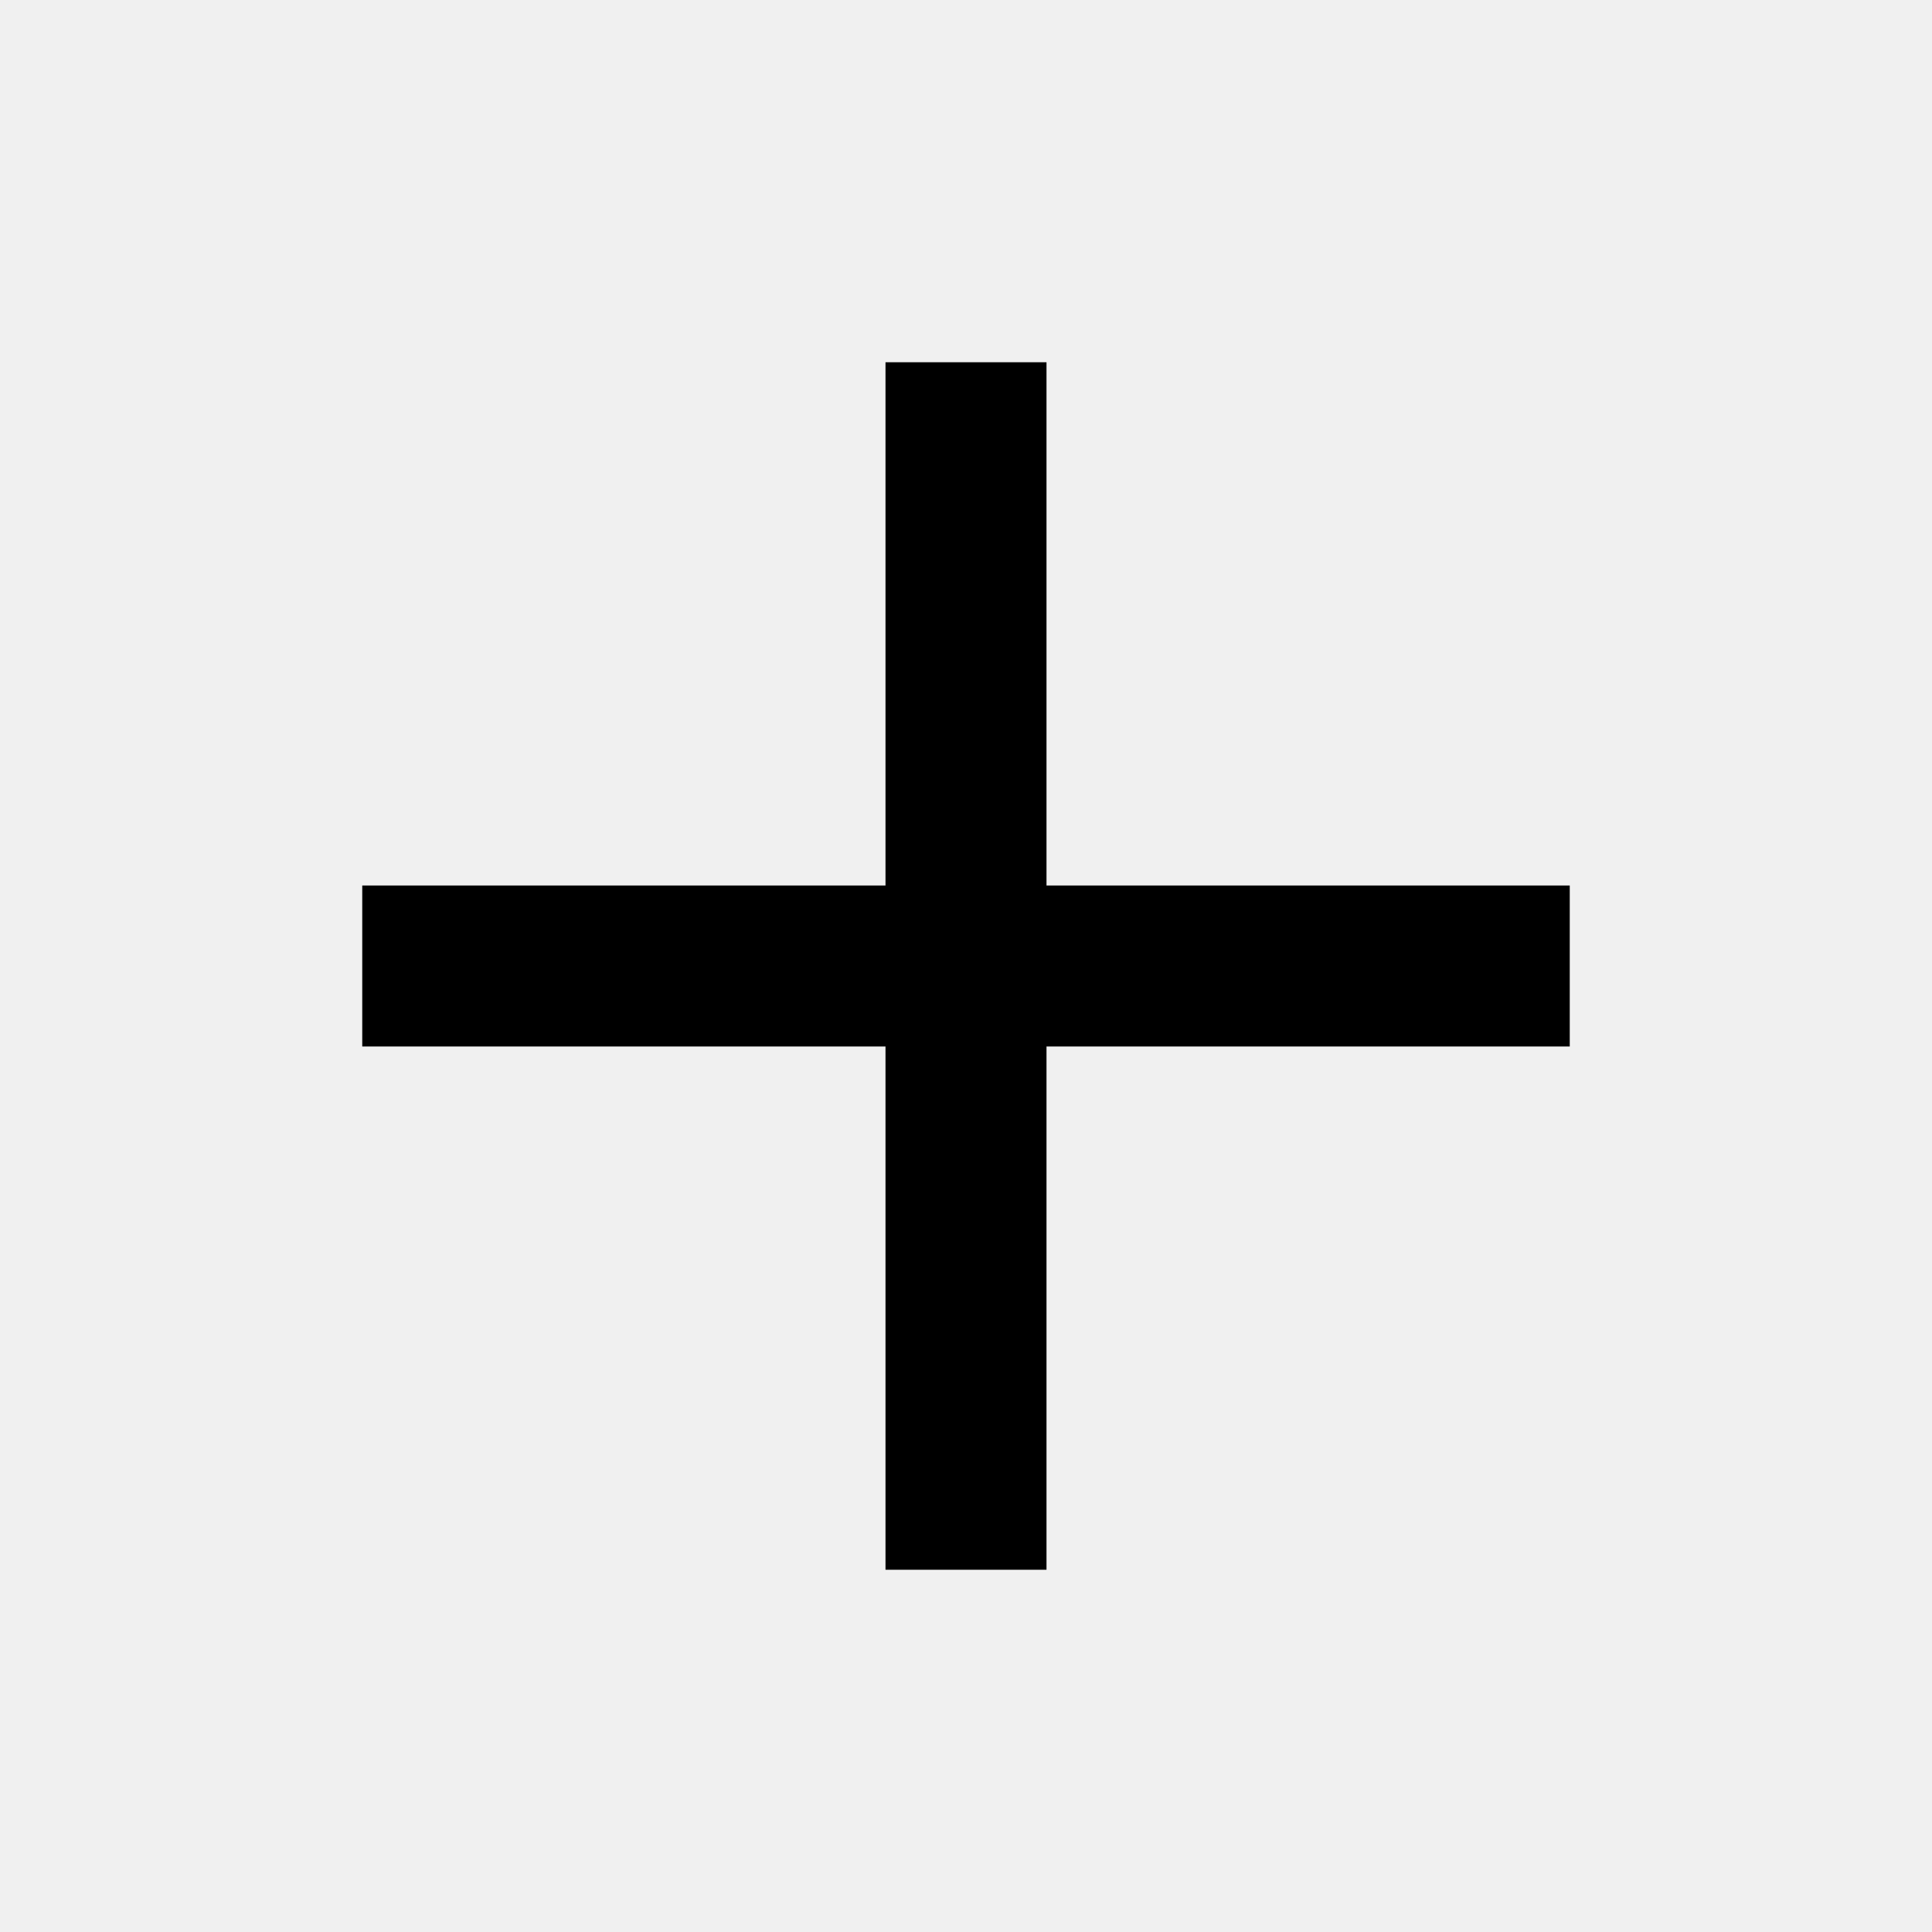
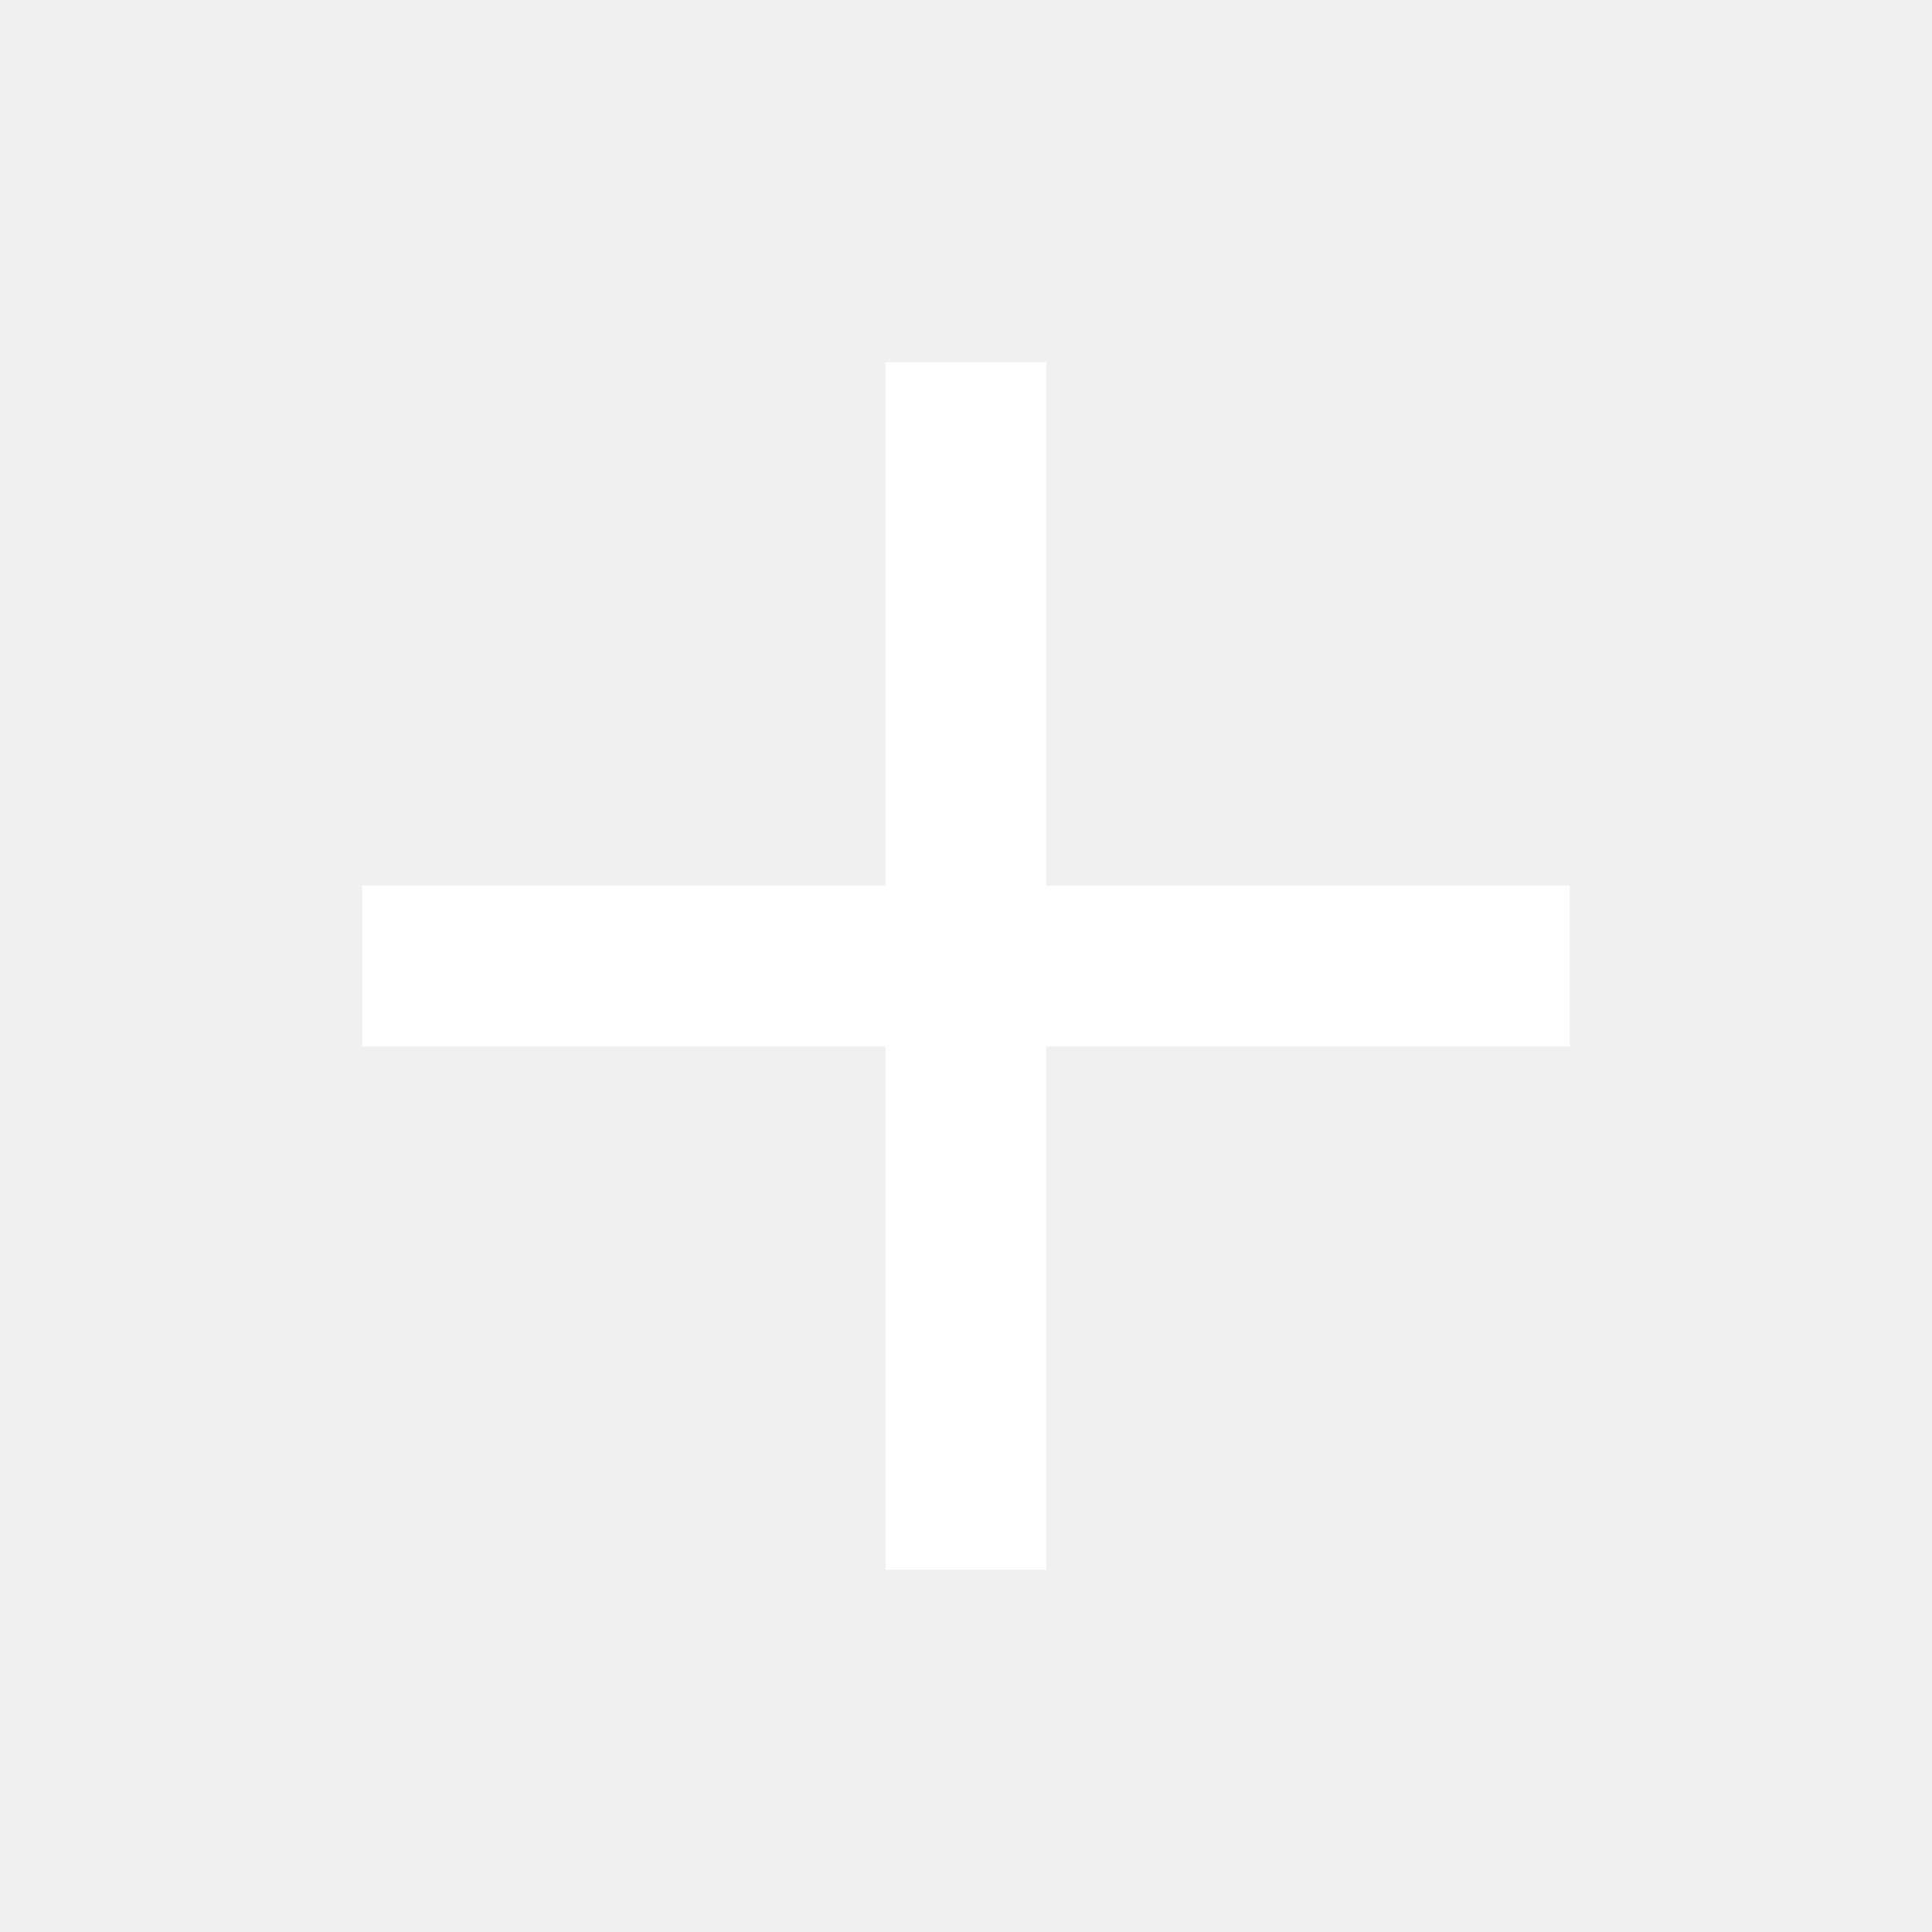
- <svg xmlns="http://www.w3.org/2000/svg" viewBox="0 0 512 512">
+ <svg xmlns="http://www.w3.org/2000/svg" style="fill:white;" viewBox="0 0 512 512">
  <path d="M416 277.333H277.333V416h-42.666V277.333H96v-42.666h138.667V96h42.666v138.667H416v42.666z" />
</svg>
